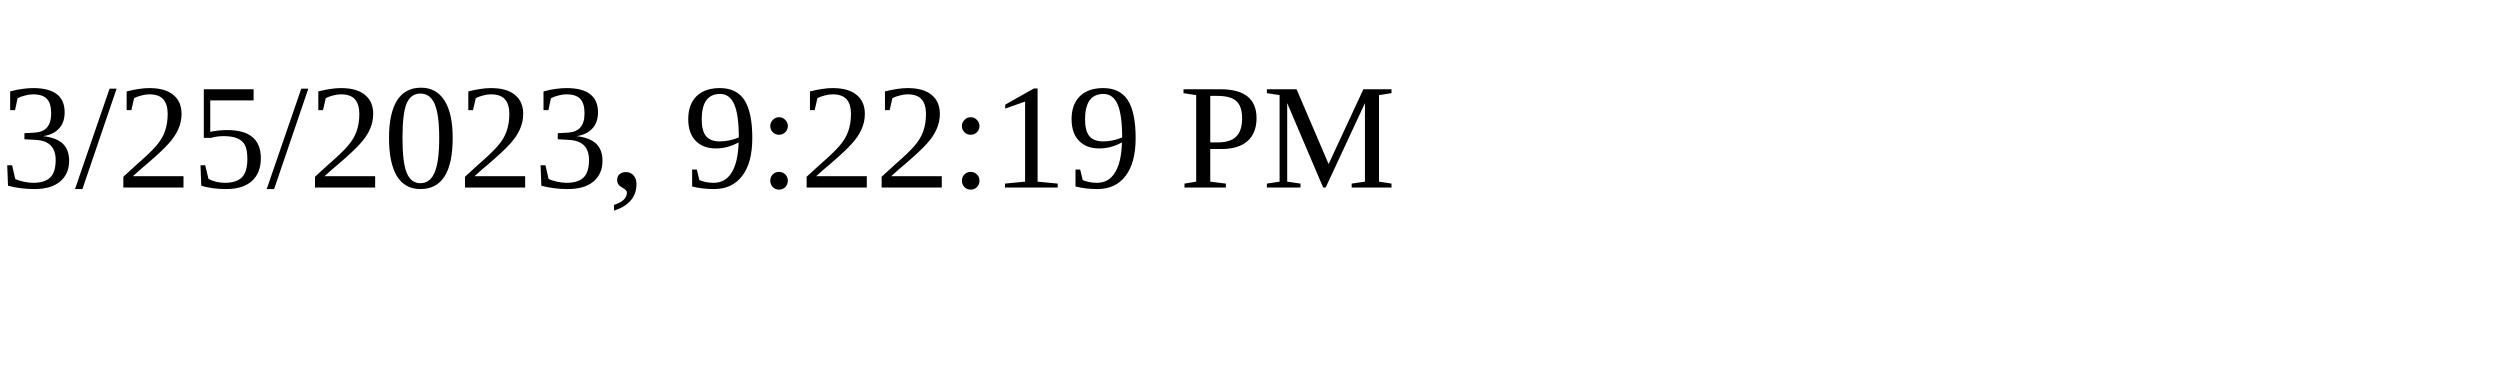
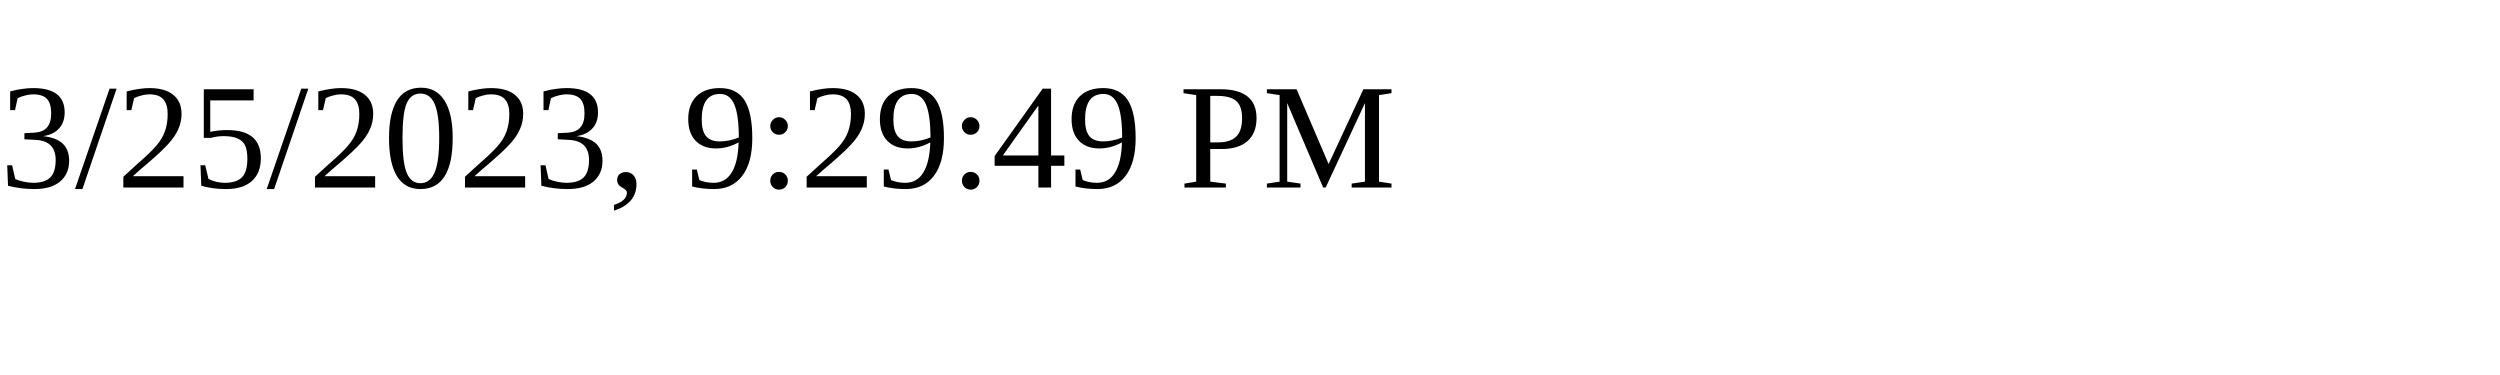
<svg xmlns="http://www.w3.org/2000/svg" height="30" width="200">
-   <text x="0" y="15">3/25/2023, 9:22:19 PM</text>
+   <text x="0" y="15">3/25/2023, 9:29:49 PM</text>
</svg>
